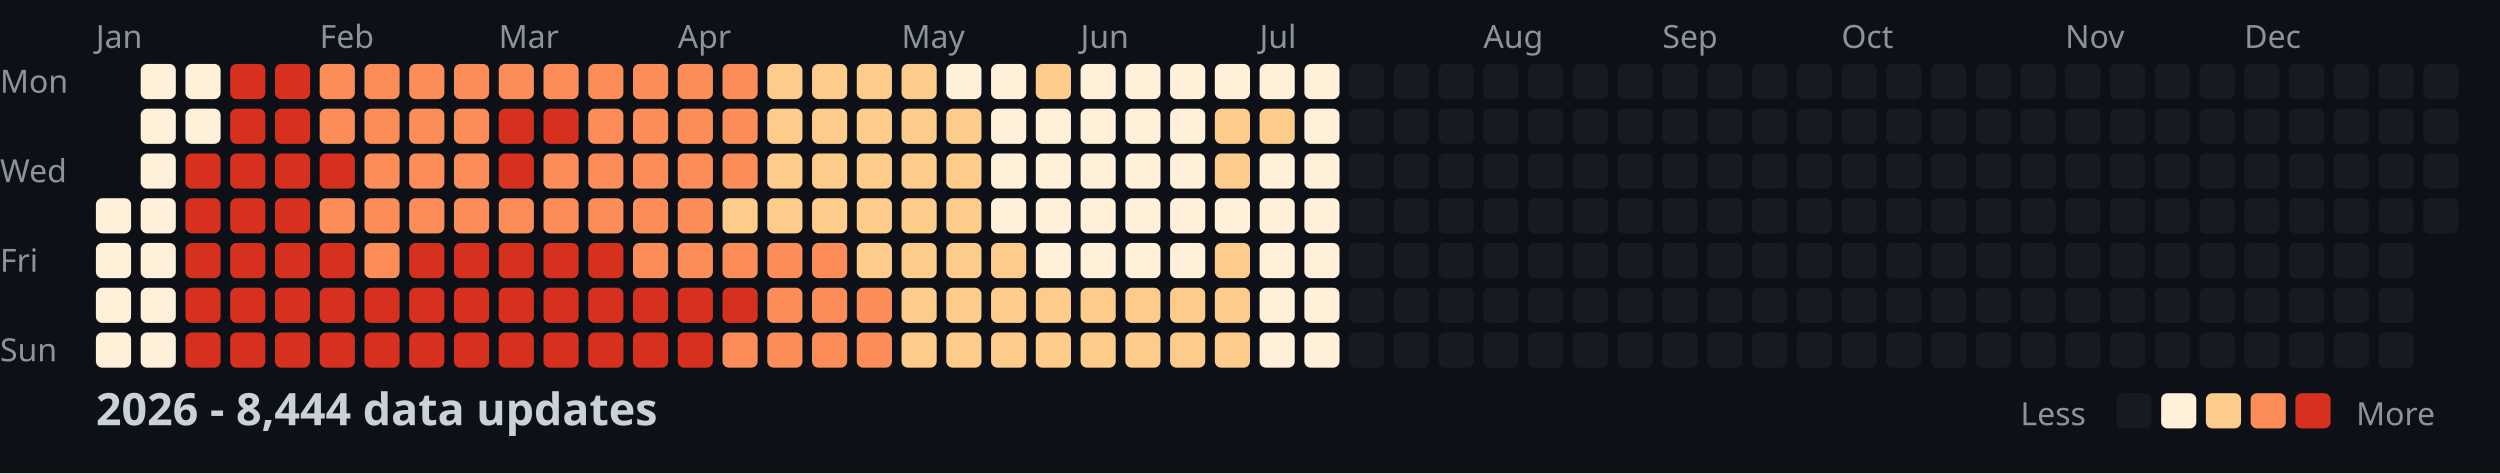
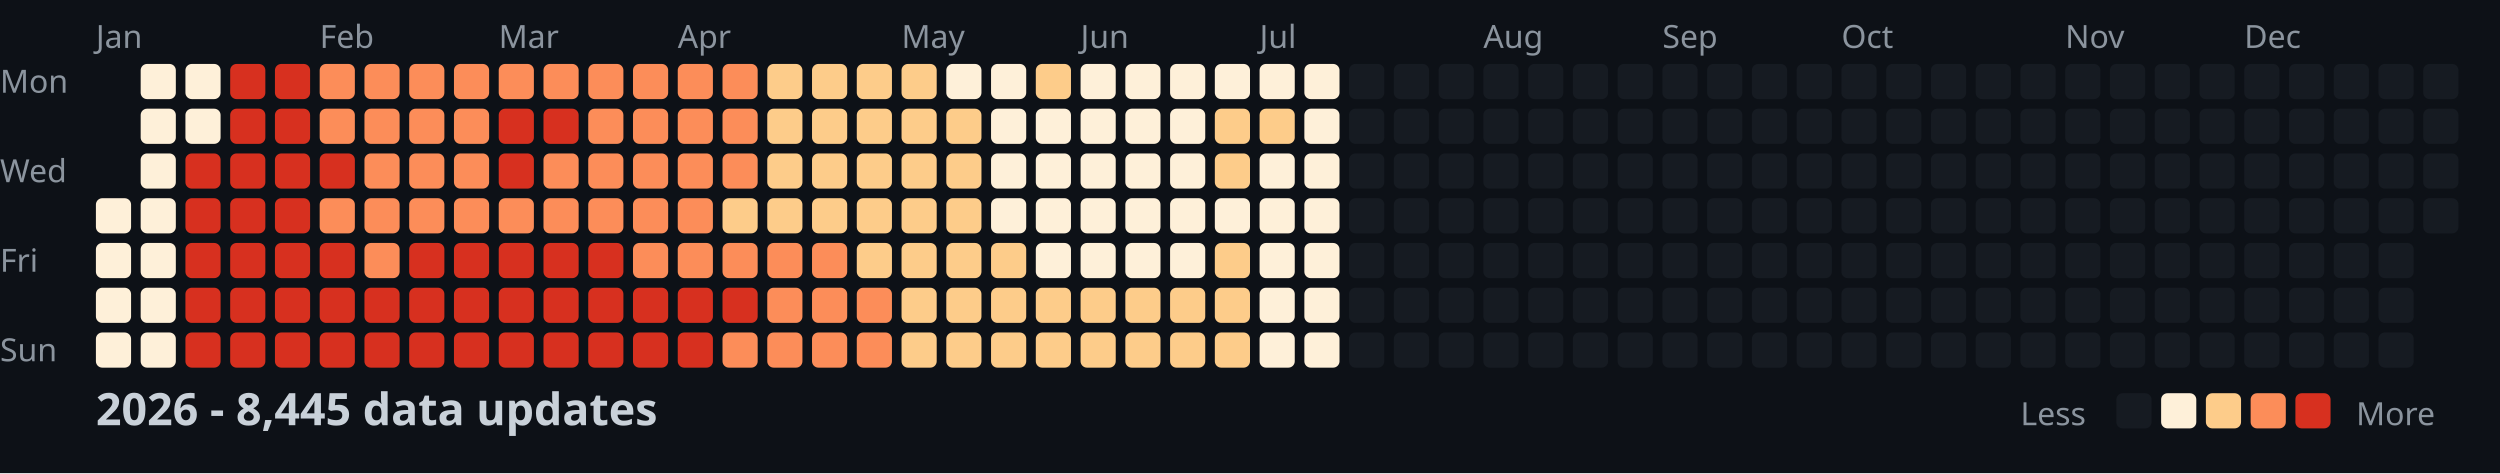
<svg xmlns="http://www.w3.org/2000/svg" width="782" height="148">
  <style>
    .month { font: 10px sans-serif; fill: #8b949e; }
    .day { font: 10px sans-serif; fill: #8b949e; }
    .title { font: bold 14px sans-serif; fill: #c9d1d9; }
    .legend { font: 10px sans-serif; fill: #8b949e; }
  </style>
  <rect width="100%" height="100%" fill="#0d1117" />
  <text x="0" y="29" class="day">Mon</text>
  <text x="0" y="57" class="day">Wed</text>
  <text x="0" y="85" class="day">Fri</text>
  <text x="0" y="113" class="day">Sun</text>
  <text x="30" y="15" class="month">Jan</text>
  <text x="100" y="15" class="month">Feb</text>
  <text x="156" y="15" class="month">Mar</text>
  <text x="212" y="15" class="month">Apr</text>
  <text x="282" y="15" class="month">May</text>
  <text x="338" y="15" class="month">Jun</text>
  <text x="394" y="15" class="month">Jul</text>
  <text x="464" y="15" class="month">Aug</text>
  <text x="520" y="15" class="month">Sep</text>
  <text x="576" y="15" class="month">Oct</text>
  <text x="646" y="15" class="month">Nov</text>
  <text x="702" y="15" class="month">Dec</text>
  <rect x="30" y="62" width="11" height="11" fill="#fef0d9" rx="2" />
  <rect x="30" y="76" width="11" height="11" fill="#fef0d9" rx="2" />
  <rect x="30" y="90" width="11" height="11" fill="#fef0d9" rx="2" />
  <rect x="30" y="104" width="11" height="11" fill="#fef0d9" rx="2" />
  <rect x="44" y="20" width="11" height="11" fill="#fef0d9" rx="2" />
  <rect x="44" y="34" width="11" height="11" fill="#fef0d9" rx="2" />
  <rect x="44" y="48" width="11" height="11" fill="#fef0d9" rx="2" />
  <rect x="44" y="62" width="11" height="11" fill="#fef0d9" rx="2" />
  <rect x="44" y="76" width="11" height="11" fill="#fef0d9" rx="2" />
  <rect x="44" y="90" width="11" height="11" fill="#fef0d9" rx="2" />
  <rect x="44" y="104" width="11" height="11" fill="#fef0d9" rx="2" />
  <rect x="58" y="20" width="11" height="11" fill="#fef0d9" rx="2" />
  <rect x="58" y="34" width="11" height="11" fill="#fef0d9" rx="2" />
  <rect x="58" y="48" width="11" height="11" fill="#d7301f" rx="2" />
  <rect x="58" y="62" width="11" height="11" fill="#d7301f" rx="2" />
  <rect x="58" y="76" width="11" height="11" fill="#d7301f" rx="2" />
  <rect x="58" y="90" width="11" height="11" fill="#d7301f" rx="2" />
  <rect x="58" y="104" width="11" height="11" fill="#d7301f" rx="2" />
  <rect x="72" y="20" width="11" height="11" fill="#d7301f" rx="2" />
  <rect x="72" y="34" width="11" height="11" fill="#d7301f" rx="2" />
  <rect x="72" y="48" width="11" height="11" fill="#d7301f" rx="2" />
  <rect x="72" y="62" width="11" height="11" fill="#d7301f" rx="2" />
  <rect x="72" y="76" width="11" height="11" fill="#d7301f" rx="2" />
  <rect x="72" y="90" width="11" height="11" fill="#d7301f" rx="2" />
  <rect x="72" y="104" width="11" height="11" fill="#d7301f" rx="2" />
  <rect x="86" y="20" width="11" height="11" fill="#d7301f" rx="2" />
  <rect x="86" y="34" width="11" height="11" fill="#d7301f" rx="2" />
  <rect x="86" y="48" width="11" height="11" fill="#d7301f" rx="2" />
  <rect x="86" y="62" width="11" height="11" fill="#d7301f" rx="2" />
  <rect x="86" y="76" width="11" height="11" fill="#d7301f" rx="2" />
  <rect x="86" y="90" width="11" height="11" fill="#d7301f" rx="2" />
  <rect x="86" y="104" width="11" height="11" fill="#d7301f" rx="2" />
  <rect x="100" y="20" width="11" height="11" fill="#fc8d59" rx="2" />
  <rect x="100" y="34" width="11" height="11" fill="#fc8d59" rx="2" />
  <rect x="100" y="48" width="11" height="11" fill="#d7301f" rx="2" />
  <rect x="100" y="62" width="11" height="11" fill="#fc8d59" rx="2" />
  <rect x="100" y="76" width="11" height="11" fill="#d7301f" rx="2" />
  <rect x="100" y="90" width="11" height="11" fill="#d7301f" rx="2" />
  <rect x="100" y="104" width="11" height="11" fill="#d7301f" rx="2" />
  <rect x="114" y="20" width="11" height="11" fill="#fc8d59" rx="2" />
  <rect x="114" y="34" width="11" height="11" fill="#fc8d59" rx="2" />
  <rect x="114" y="48" width="11" height="11" fill="#fc8d59" rx="2" />
  <rect x="114" y="62" width="11" height="11" fill="#fc8d59" rx="2" />
  <rect x="114" y="76" width="11" height="11" fill="#fc8d59" rx="2" />
  <rect x="114" y="90" width="11" height="11" fill="#d7301f" rx="2" />
  <rect x="114" y="104" width="11" height="11" fill="#d7301f" rx="2" />
  <rect x="128" y="20" width="11" height="11" fill="#fc8d59" rx="2" />
  <rect x="128" y="34" width="11" height="11" fill="#fc8d59" rx="2" />
  <rect x="128" y="48" width="11" height="11" fill="#fc8d59" rx="2" />
  <rect x="128" y="62" width="11" height="11" fill="#fc8d59" rx="2" />
  <rect x="128" y="76" width="11" height="11" fill="#d7301f" rx="2" />
  <rect x="128" y="90" width="11" height="11" fill="#d7301f" rx="2" />
  <rect x="128" y="104" width="11" height="11" fill="#d7301f" rx="2" />
  <rect x="142" y="20" width="11" height="11" fill="#fc8d59" rx="2" />
  <rect x="142" y="34" width="11" height="11" fill="#fc8d59" rx="2" />
  <rect x="142" y="48" width="11" height="11" fill="#fc8d59" rx="2" />
  <rect x="142" y="62" width="11" height="11" fill="#fc8d59" rx="2" />
  <rect x="142" y="76" width="11" height="11" fill="#d7301f" rx="2" />
  <rect x="142" y="90" width="11" height="11" fill="#d7301f" rx="2" />
  <rect x="142" y="104" width="11" height="11" fill="#d7301f" rx="2" />
  <rect x="156" y="20" width="11" height="11" fill="#fc8d59" rx="2" />
  <rect x="156" y="34" width="11" height="11" fill="#d7301f" rx="2" />
  <rect x="156" y="48" width="11" height="11" fill="#d7301f" rx="2" />
  <rect x="156" y="62" width="11" height="11" fill="#fc8d59" rx="2" />
  <rect x="156" y="76" width="11" height="11" fill="#d7301f" rx="2" />
  <rect x="156" y="90" width="11" height="11" fill="#d7301f" rx="2" />
  <rect x="156" y="104" width="11" height="11" fill="#d7301f" rx="2" />
  <rect x="170" y="20" width="11" height="11" fill="#fc8d59" rx="2" />
  <rect x="170" y="34" width="11" height="11" fill="#d7301f" rx="2" />
  <rect x="170" y="48" width="11" height="11" fill="#fc8d59" rx="2" />
  <rect x="170" y="62" width="11" height="11" fill="#fc8d59" rx="2" />
  <rect x="170" y="76" width="11" height="11" fill="#d7301f" rx="2" />
  <rect x="170" y="90" width="11" height="11" fill="#d7301f" rx="2" />
  <rect x="170" y="104" width="11" height="11" fill="#d7301f" rx="2" />
  <rect x="184" y="20" width="11" height="11" fill="#fc8d59" rx="2" />
  <rect x="184" y="34" width="11" height="11" fill="#fc8d59" rx="2" />
  <rect x="184" y="48" width="11" height="11" fill="#fc8d59" rx="2" />
  <rect x="184" y="62" width="11" height="11" fill="#fc8d59" rx="2" />
  <rect x="184" y="76" width="11" height="11" fill="#d7301f" rx="2" />
  <rect x="184" y="90" width="11" height="11" fill="#d7301f" rx="2" />
  <rect x="184" y="104" width="11" height="11" fill="#d7301f" rx="2" />
  <rect x="198" y="20" width="11" height="11" fill="#fc8d59" rx="2" />
  <rect x="198" y="34" width="11" height="11" fill="#fc8d59" rx="2" />
  <rect x="198" y="48" width="11" height="11" fill="#fc8d59" rx="2" />
  <rect x="198" y="62" width="11" height="11" fill="#fc8d59" rx="2" />
  <rect x="198" y="76" width="11" height="11" fill="#fc8d59" rx="2" />
  <rect x="198" y="90" width="11" height="11" fill="#d7301f" rx="2" />
  <rect x="198" y="104" width="11" height="11" fill="#d7301f" rx="2" />
  <rect x="212" y="20" width="11" height="11" fill="#fc8d59" rx="2" />
  <rect x="212" y="34" width="11" height="11" fill="#fc8d59" rx="2" />
  <rect x="212" y="48" width="11" height="11" fill="#fc8d59" rx="2" />
  <rect x="212" y="62" width="11" height="11" fill="#fc8d59" rx="2" />
  <rect x="212" y="76" width="11" height="11" fill="#fc8d59" rx="2" />
  <rect x="212" y="90" width="11" height="11" fill="#d7301f" rx="2" />
  <rect x="212" y="104" width="11" height="11" fill="#d7301f" rx="2" />
  <rect x="226" y="20" width="11" height="11" fill="#fc8d59" rx="2" />
  <rect x="226" y="34" width="11" height="11" fill="#fc8d59" rx="2" />
  <rect x="226" y="48" width="11" height="11" fill="#fc8d59" rx="2" />
  <rect x="226" y="62" width="11" height="11" fill="#fdcc8a" rx="2" />
  <rect x="226" y="76" width="11" height="11" fill="#fc8d59" rx="2" />
  <rect x="226" y="90" width="11" height="11" fill="#d7301f" rx="2" />
  <rect x="226" y="104" width="11" height="11" fill="#fc8d59" rx="2" />
  <rect x="240" y="20" width="11" height="11" fill="#fdcc8a" rx="2" />
  <rect x="240" y="34" width="11" height="11" fill="#fdcc8a" rx="2" />
  <rect x="240" y="48" width="11" height="11" fill="#fdcc8a" rx="2" />
  <rect x="240" y="62" width="11" height="11" fill="#fdcc8a" rx="2" />
  <rect x="240" y="76" width="11" height="11" fill="#fc8d59" rx="2" />
  <rect x="240" y="90" width="11" height="11" fill="#fc8d59" rx="2" />
  <rect x="240" y="104" width="11" height="11" fill="#fc8d59" rx="2" />
  <rect x="254" y="20" width="11" height="11" fill="#fdcc8a" rx="2" />
  <rect x="254" y="34" width="11" height="11" fill="#fdcc8a" rx="2" />
  <rect x="254" y="48" width="11" height="11" fill="#fdcc8a" rx="2" />
  <rect x="254" y="62" width="11" height="11" fill="#fdcc8a" rx="2" />
  <rect x="254" y="76" width="11" height="11" fill="#fc8d59" rx="2" />
  <rect x="254" y="90" width="11" height="11" fill="#fc8d59" rx="2" />
  <rect x="254" y="104" width="11" height="11" fill="#fc8d59" rx="2" />
  <rect x="268" y="20" width="11" height="11" fill="#fdcc8a" rx="2" />
  <rect x="268" y="34" width="11" height="11" fill="#fdcc8a" rx="2" />
  <rect x="268" y="48" width="11" height="11" fill="#fdcc8a" rx="2" />
  <rect x="268" y="62" width="11" height="11" fill="#fdcc8a" rx="2" />
  <rect x="268" y="76" width="11" height="11" fill="#fdcc8a" rx="2" />
  <rect x="268" y="90" width="11" height="11" fill="#fc8d59" rx="2" />
  <rect x="268" y="104" width="11" height="11" fill="#fc8d59" rx="2" />
  <rect x="282" y="20" width="11" height="11" fill="#fdcc8a" rx="2" />
  <rect x="282" y="34" width="11" height="11" fill="#fdcc8a" rx="2" />
  <rect x="282" y="48" width="11" height="11" fill="#fdcc8a" rx="2" />
  <rect x="282" y="62" width="11" height="11" fill="#fdcc8a" rx="2" />
  <rect x="282" y="76" width="11" height="11" fill="#fdcc8a" rx="2" />
  <rect x="282" y="90" width="11" height="11" fill="#fdcc8a" rx="2" />
  <rect x="282" y="104" width="11" height="11" fill="#fdcc8a" rx="2" />
  <rect x="296" y="20" width="11" height="11" fill="#fef0d9" rx="2" />
  <rect x="296" y="34" width="11" height="11" fill="#fdcc8a" rx="2" />
  <rect x="296" y="48" width="11" height="11" fill="#fdcc8a" rx="2" />
  <rect x="296" y="62" width="11" height="11" fill="#fdcc8a" rx="2" />
  <rect x="296" y="76" width="11" height="11" fill="#fdcc8a" rx="2" />
  <rect x="296" y="90" width="11" height="11" fill="#fdcc8a" rx="2" />
  <rect x="296" y="104" width="11" height="11" fill="#fdcc8a" rx="2" />
  <rect x="310" y="20" width="11" height="11" fill="#fef0d9" rx="2" />
  <rect x="310" y="34" width="11" height="11" fill="#fef0d9" rx="2" />
  <rect x="310" y="48" width="11" height="11" fill="#fef0d9" rx="2" />
  <rect x="310" y="62" width="11" height="11" fill="#fef0d9" rx="2" />
  <rect x="310" y="76" width="11" height="11" fill="#fdcc8a" rx="2" />
  <rect x="310" y="90" width="11" height="11" fill="#fdcc8a" rx="2" />
  <rect x="310" y="104" width="11" height="11" fill="#fdcc8a" rx="2" />
  <rect x="324" y="20" width="11" height="11" fill="#fdcc8a" rx="2" />
  <rect x="324" y="34" width="11" height="11" fill="#fef0d9" rx="2" />
  <rect x="324" y="48" width="11" height="11" fill="#fef0d9" rx="2" />
  <rect x="324" y="62" width="11" height="11" fill="#fef0d9" rx="2" />
  <rect x="324" y="76" width="11" height="11" fill="#fef0d9" rx="2" />
  <rect x="324" y="90" width="11" height="11" fill="#fdcc8a" rx="2" />
  <rect x="324" y="104" width="11" height="11" fill="#fdcc8a" rx="2" />
  <rect x="338" y="20" width="11" height="11" fill="#fef0d9" rx="2" />
  <rect x="338" y="34" width="11" height="11" fill="#fef0d9" rx="2" />
  <rect x="338" y="48" width="11" height="11" fill="#fef0d9" rx="2" />
  <rect x="338" y="62" width="11" height="11" fill="#fef0d9" rx="2" />
  <rect x="338" y="76" width="11" height="11" fill="#fef0d9" rx="2" />
  <rect x="338" y="90" width="11" height="11" fill="#fdcc8a" rx="2" />
  <rect x="338" y="104" width="11" height="11" fill="#fdcc8a" rx="2" />
  <rect x="352" y="20" width="11" height="11" fill="#fef0d9" rx="2" />
  <rect x="352" y="34" width="11" height="11" fill="#fef0d9" rx="2" />
  <rect x="352" y="48" width="11" height="11" fill="#fef0d9" rx="2" />
  <rect x="352" y="62" width="11" height="11" fill="#fef0d9" rx="2" />
  <rect x="352" y="76" width="11" height="11" fill="#fef0d9" rx="2" />
  <rect x="352" y="90" width="11" height="11" fill="#fdcc8a" rx="2" />
  <rect x="352" y="104" width="11" height="11" fill="#fdcc8a" rx="2" />
  <rect x="366" y="20" width="11" height="11" fill="#fef0d9" rx="2" />
  <rect x="366" y="34" width="11" height="11" fill="#fef0d9" rx="2" />
  <rect x="366" y="48" width="11" height="11" fill="#fef0d9" rx="2" />
  <rect x="366" y="62" width="11" height="11" fill="#fef0d9" rx="2" />
  <rect x="366" y="76" width="11" height="11" fill="#fef0d9" rx="2" />
  <rect x="366" y="90" width="11" height="11" fill="#fdcc8a" rx="2" />
  <rect x="366" y="104" width="11" height="11" fill="#fdcc8a" rx="2" />
  <rect x="380" y="20" width="11" height="11" fill="#fef0d9" rx="2" />
  <rect x="380" y="34" width="11" height="11" fill="#fdcc8a" rx="2" />
  <rect x="380" y="48" width="11" height="11" fill="#fdcc8a" rx="2" />
  <rect x="380" y="62" width="11" height="11" fill="#fef0d9" rx="2" />
  <rect x="380" y="76" width="11" height="11" fill="#fdcc8a" rx="2" />
  <rect x="380" y="90" width="11" height="11" fill="#fdcc8a" rx="2" />
  <rect x="380" y="104" width="11" height="11" fill="#fdcc8a" rx="2" />
  <rect x="394" y="20" width="11" height="11" fill="#fef0d9" rx="2" />
  <rect x="394" y="34" width="11" height="11" fill="#fdcc8a" rx="2" />
  <rect x="394" y="48" width="11" height="11" fill="#fef0d9" rx="2" />
  <rect x="394" y="62" width="11" height="11" fill="#fef0d9" rx="2" />
  <rect x="394" y="76" width="11" height="11" fill="#fef0d9" rx="2" />
  <rect x="394" y="90" width="11" height="11" fill="#fef0d9" rx="2" />
  <rect x="394" y="104" width="11" height="11" fill="#fef0d9" rx="2" />
  <rect x="408" y="20" width="11" height="11" fill="#fef0d9" rx="2" />
  <rect x="408" y="34" width="11" height="11" fill="#fef0d9" rx="2" />
  <rect x="408" y="48" width="11" height="11" fill="#fef0d9" rx="2" />
  <rect x="408" y="62" width="11" height="11" fill="#fef0d9" rx="2" />
  <rect x="408" y="76" width="11" height="11" fill="#fef0d9" rx="2" />
  <rect x="408" y="90" width="11" height="11" fill="#fef0d9" rx="2" />
  <rect x="408" y="104" width="11" height="11" fill="#fef0d9" rx="2" />
  <rect x="422" y="20" width="11" height="11" fill="#161b22" rx="2" />
  <rect x="422" y="34" width="11" height="11" fill="#161b22" rx="2" />
  <rect x="422" y="48" width="11" height="11" fill="#161b22" rx="2" />
  <rect x="422" y="62" width="11" height="11" fill="#161b22" rx="2" />
  <rect x="422" y="76" width="11" height="11" fill="#161b22" rx="2" />
  <rect x="422" y="90" width="11" height="11" fill="#161b22" rx="2" />
  <rect x="422" y="104" width="11" height="11" fill="#161b22" rx="2" />
  <rect x="436" y="20" width="11" height="11" fill="#161b22" rx="2" />
  <rect x="436" y="34" width="11" height="11" fill="#161b22" rx="2" />
  <rect x="436" y="48" width="11" height="11" fill="#161b22" rx="2" />
  <rect x="436" y="62" width="11" height="11" fill="#161b22" rx="2" />
  <rect x="436" y="76" width="11" height="11" fill="#161b22" rx="2" />
  <rect x="436" y="90" width="11" height="11" fill="#161b22" rx="2" />
  <rect x="436" y="104" width="11" height="11" fill="#161b22" rx="2" />
  <rect x="450" y="20" width="11" height="11" fill="#161b22" rx="2" />
  <rect x="450" y="34" width="11" height="11" fill="#161b22" rx="2" />
  <rect x="450" y="48" width="11" height="11" fill="#161b22" rx="2" />
  <rect x="450" y="62" width="11" height="11" fill="#161b22" rx="2" />
  <rect x="450" y="76" width="11" height="11" fill="#161b22" rx="2" />
  <rect x="450" y="90" width="11" height="11" fill="#161b22" rx="2" />
  <rect x="450" y="104" width="11" height="11" fill="#161b22" rx="2" />
  <rect x="464" y="20" width="11" height="11" fill="#161b22" rx="2" />
  <rect x="464" y="34" width="11" height="11" fill="#161b22" rx="2" />
  <rect x="464" y="48" width="11" height="11" fill="#161b22" rx="2" />
  <rect x="464" y="62" width="11" height="11" fill="#161b22" rx="2" />
  <rect x="464" y="76" width="11" height="11" fill="#161b22" rx="2" />
  <rect x="464" y="90" width="11" height="11" fill="#161b22" rx="2" />
  <rect x="464" y="104" width="11" height="11" fill="#161b22" rx="2" />
  <rect x="478" y="20" width="11" height="11" fill="#161b22" rx="2" />
  <rect x="478" y="34" width="11" height="11" fill="#161b22" rx="2" />
  <rect x="478" y="48" width="11" height="11" fill="#161b22" rx="2" />
  <rect x="478" y="62" width="11" height="11" fill="#161b22" rx="2" />
  <rect x="478" y="76" width="11" height="11" fill="#161b22" rx="2" />
  <rect x="478" y="90" width="11" height="11" fill="#161b22" rx="2" />
  <rect x="478" y="104" width="11" height="11" fill="#161b22" rx="2" />
  <rect x="492" y="20" width="11" height="11" fill="#161b22" rx="2" />
  <rect x="492" y="34" width="11" height="11" fill="#161b22" rx="2" />
  <rect x="492" y="48" width="11" height="11" fill="#161b22" rx="2" />
  <rect x="492" y="62" width="11" height="11" fill="#161b22" rx="2" />
  <rect x="492" y="76" width="11" height="11" fill="#161b22" rx="2" />
  <rect x="492" y="90" width="11" height="11" fill="#161b22" rx="2" />
  <rect x="492" y="104" width="11" height="11" fill="#161b22" rx="2" />
  <rect x="506" y="20" width="11" height="11" fill="#161b22" rx="2" />
  <rect x="506" y="34" width="11" height="11" fill="#161b22" rx="2" />
  <rect x="506" y="48" width="11" height="11" fill="#161b22" rx="2" />
  <rect x="506" y="62" width="11" height="11" fill="#161b22" rx="2" />
  <rect x="506" y="76" width="11" height="11" fill="#161b22" rx="2" />
  <rect x="506" y="90" width="11" height="11" fill="#161b22" rx="2" />
  <rect x="506" y="104" width="11" height="11" fill="#161b22" rx="2" />
  <rect x="520" y="20" width="11" height="11" fill="#161b22" rx="2" />
  <rect x="520" y="34" width="11" height="11" fill="#161b22" rx="2" />
  <rect x="520" y="48" width="11" height="11" fill="#161b22" rx="2" />
  <rect x="520" y="62" width="11" height="11" fill="#161b22" rx="2" />
  <rect x="520" y="76" width="11" height="11" fill="#161b22" rx="2" />
  <rect x="520" y="90" width="11" height="11" fill="#161b22" rx="2" />
  <rect x="520" y="104" width="11" height="11" fill="#161b22" rx="2" />
  <rect x="534" y="20" width="11" height="11" fill="#161b22" rx="2" />
  <rect x="534" y="34" width="11" height="11" fill="#161b22" rx="2" />
  <rect x="534" y="48" width="11" height="11" fill="#161b22" rx="2" />
  <rect x="534" y="62" width="11" height="11" fill="#161b22" rx="2" />
  <rect x="534" y="76" width="11" height="11" fill="#161b22" rx="2" />
  <rect x="534" y="90" width="11" height="11" fill="#161b22" rx="2" />
  <rect x="534" y="104" width="11" height="11" fill="#161b22" rx="2" />
  <rect x="548" y="20" width="11" height="11" fill="#161b22" rx="2" />
  <rect x="548" y="34" width="11" height="11" fill="#161b22" rx="2" />
  <rect x="548" y="48" width="11" height="11" fill="#161b22" rx="2" />
  <rect x="548" y="62" width="11" height="11" fill="#161b22" rx="2" />
  <rect x="548" y="76" width="11" height="11" fill="#161b22" rx="2" />
  <rect x="548" y="90" width="11" height="11" fill="#161b22" rx="2" />
  <rect x="548" y="104" width="11" height="11" fill="#161b22" rx="2" />
  <rect x="562" y="20" width="11" height="11" fill="#161b22" rx="2" />
  <rect x="562" y="34" width="11" height="11" fill="#161b22" rx="2" />
  <rect x="562" y="48" width="11" height="11" fill="#161b22" rx="2" />
  <rect x="562" y="62" width="11" height="11" fill="#161b22" rx="2" />
  <rect x="562" y="76" width="11" height="11" fill="#161b22" rx="2" />
  <rect x="562" y="90" width="11" height="11" fill="#161b22" rx="2" />
  <rect x="562" y="104" width="11" height="11" fill="#161b22" rx="2" />
  <rect x="576" y="20" width="11" height="11" fill="#161b22" rx="2" />
  <rect x="576" y="34" width="11" height="11" fill="#161b22" rx="2" />
  <rect x="576" y="48" width="11" height="11" fill="#161b22" rx="2" />
  <rect x="576" y="62" width="11" height="11" fill="#161b22" rx="2" />
  <rect x="576" y="76" width="11" height="11" fill="#161b22" rx="2" />
  <rect x="576" y="90" width="11" height="11" fill="#161b22" rx="2" />
  <rect x="576" y="104" width="11" height="11" fill="#161b22" rx="2" />
  <rect x="590" y="20" width="11" height="11" fill="#161b22" rx="2" />
  <rect x="590" y="34" width="11" height="11" fill="#161b22" rx="2" />
  <rect x="590" y="48" width="11" height="11" fill="#161b22" rx="2" />
  <rect x="590" y="62" width="11" height="11" fill="#161b22" rx="2" />
  <rect x="590" y="76" width="11" height="11" fill="#161b22" rx="2" />
  <rect x="590" y="90" width="11" height="11" fill="#161b22" rx="2" />
  <rect x="590" y="104" width="11" height="11" fill="#161b22" rx="2" />
  <rect x="604" y="20" width="11" height="11" fill="#161b22" rx="2" />
  <rect x="604" y="34" width="11" height="11" fill="#161b22" rx="2" />
  <rect x="604" y="48" width="11" height="11" fill="#161b22" rx="2" />
  <rect x="604" y="62" width="11" height="11" fill="#161b22" rx="2" />
  <rect x="604" y="76" width="11" height="11" fill="#161b22" rx="2" />
  <rect x="604" y="90" width="11" height="11" fill="#161b22" rx="2" />
  <rect x="604" y="104" width="11" height="11" fill="#161b22" rx="2" />
  <rect x="618" y="20" width="11" height="11" fill="#161b22" rx="2" />
  <rect x="618" y="34" width="11" height="11" fill="#161b22" rx="2" />
  <rect x="618" y="48" width="11" height="11" fill="#161b22" rx="2" />
  <rect x="618" y="62" width="11" height="11" fill="#161b22" rx="2" />
  <rect x="618" y="76" width="11" height="11" fill="#161b22" rx="2" />
  <rect x="618" y="90" width="11" height="11" fill="#161b22" rx="2" />
  <rect x="618" y="104" width="11" height="11" fill="#161b22" rx="2" />
  <rect x="632" y="20" width="11" height="11" fill="#161b22" rx="2" />
  <rect x="632" y="34" width="11" height="11" fill="#161b22" rx="2" />
  <rect x="632" y="48" width="11" height="11" fill="#161b22" rx="2" />
  <rect x="632" y="62" width="11" height="11" fill="#161b22" rx="2" />
  <rect x="632" y="76" width="11" height="11" fill="#161b22" rx="2" />
  <rect x="632" y="90" width="11" height="11" fill="#161b22" rx="2" />
  <rect x="632" y="104" width="11" height="11" fill="#161b22" rx="2" />
  <rect x="646" y="20" width="11" height="11" fill="#161b22" rx="2" />
  <rect x="646" y="34" width="11" height="11" fill="#161b22" rx="2" />
  <rect x="646" y="48" width="11" height="11" fill="#161b22" rx="2" />
  <rect x="646" y="62" width="11" height="11" fill="#161b22" rx="2" />
  <rect x="646" y="76" width="11" height="11" fill="#161b22" rx="2" />
  <rect x="646" y="90" width="11" height="11" fill="#161b22" rx="2" />
  <rect x="646" y="104" width="11" height="11" fill="#161b22" rx="2" />
  <rect x="660" y="20" width="11" height="11" fill="#161b22" rx="2" />
  <rect x="660" y="34" width="11" height="11" fill="#161b22" rx="2" />
  <rect x="660" y="48" width="11" height="11" fill="#161b22" rx="2" />
  <rect x="660" y="62" width="11" height="11" fill="#161b22" rx="2" />
  <rect x="660" y="76" width="11" height="11" fill="#161b22" rx="2" />
  <rect x="660" y="90" width="11" height="11" fill="#161b22" rx="2" />
  <rect x="660" y="104" width="11" height="11" fill="#161b22" rx="2" />
  <rect x="674" y="20" width="11" height="11" fill="#161b22" rx="2" />
  <rect x="674" y="34" width="11" height="11" fill="#161b22" rx="2" />
  <rect x="674" y="48" width="11" height="11" fill="#161b22" rx="2" />
  <rect x="674" y="62" width="11" height="11" fill="#161b22" rx="2" />
  <rect x="674" y="76" width="11" height="11" fill="#161b22" rx="2" />
  <rect x="674" y="90" width="11" height="11" fill="#161b22" rx="2" />
  <rect x="674" y="104" width="11" height="11" fill="#161b22" rx="2" />
  <rect x="688" y="20" width="11" height="11" fill="#161b22" rx="2" />
  <rect x="688" y="34" width="11" height="11" fill="#161b22" rx="2" />
  <rect x="688" y="48" width="11" height="11" fill="#161b22" rx="2" />
  <rect x="688" y="62" width="11" height="11" fill="#161b22" rx="2" />
  <rect x="688" y="76" width="11" height="11" fill="#161b22" rx="2" />
  <rect x="688" y="90" width="11" height="11" fill="#161b22" rx="2" />
  <rect x="688" y="104" width="11" height="11" fill="#161b22" rx="2" />
  <rect x="702" y="20" width="11" height="11" fill="#161b22" rx="2" />
  <rect x="702" y="34" width="11" height="11" fill="#161b22" rx="2" />
  <rect x="702" y="48" width="11" height="11" fill="#161b22" rx="2" />
  <rect x="702" y="62" width="11" height="11" fill="#161b22" rx="2" />
  <rect x="702" y="76" width="11" height="11" fill="#161b22" rx="2" />
  <rect x="702" y="90" width="11" height="11" fill="#161b22" rx="2" />
  <rect x="702" y="104" width="11" height="11" fill="#161b22" rx="2" />
  <rect x="716" y="20" width="11" height="11" fill="#161b22" rx="2" />
  <rect x="716" y="34" width="11" height="11" fill="#161b22" rx="2" />
  <rect x="716" y="48" width="11" height="11" fill="#161b22" rx="2" />
  <rect x="716" y="62" width="11" height="11" fill="#161b22" rx="2" />
  <rect x="716" y="76" width="11" height="11" fill="#161b22" rx="2" />
  <rect x="716" y="90" width="11" height="11" fill="#161b22" rx="2" />
  <rect x="716" y="104" width="11" height="11" fill="#161b22" rx="2" />
  <rect x="730" y="20" width="11" height="11" fill="#161b22" rx="2" />
  <rect x="730" y="34" width="11" height="11" fill="#161b22" rx="2" />
  <rect x="730" y="48" width="11" height="11" fill="#161b22" rx="2" />
  <rect x="730" y="62" width="11" height="11" fill="#161b22" rx="2" />
  <rect x="730" y="76" width="11" height="11" fill="#161b22" rx="2" />
  <rect x="730" y="90" width="11" height="11" fill="#161b22" rx="2" />
  <rect x="730" y="104" width="11" height="11" fill="#161b22" rx="2" />
  <rect x="744" y="20" width="11" height="11" fill="#161b22" rx="2" />
  <rect x="744" y="34" width="11" height="11" fill="#161b22" rx="2" />
  <rect x="744" y="48" width="11" height="11" fill="#161b22" rx="2" />
  <rect x="744" y="62" width="11" height="11" fill="#161b22" rx="2" />
  <rect x="744" y="76" width="11" height="11" fill="#161b22" rx="2" />
  <rect x="744" y="90" width="11" height="11" fill="#161b22" rx="2" />
  <rect x="744" y="104" width="11" height="11" fill="#161b22" rx="2" />
  <rect x="758" y="20" width="11" height="11" fill="#161b22" rx="2" />
  <rect x="758" y="34" width="11" height="11" fill="#161b22" rx="2" />
  <rect x="758" y="48" width="11" height="11" fill="#161b22" rx="2" />
  <rect x="758" y="62" width="11" height="11" fill="#161b22" rx="2" />
-   <text x="30" y="133" class="title">2026 - 8,444 data updates</text>
+   <text x="30" y="133" class="title">2026 - 8,445 data updates</text>
  <text x="632" y="133" class="legend">Less</text>
  <rect x="662" y="123" width="11" height="11" fill="#161b22" rx="2" />
  <rect x="676" y="123" width="11" height="11" fill="#fef0d9" rx="2" />
  <rect x="690" y="123" width="11" height="11" fill="#fdcc8a" rx="2" />
  <rect x="704" y="123" width="11" height="11" fill="#fc8d59" rx="2" />
  <rect x="718" y="123" width="11" height="11" fill="#d7301f" rx="2" />
  <text x="737" y="133" class="legend">More</text>
</svg>
